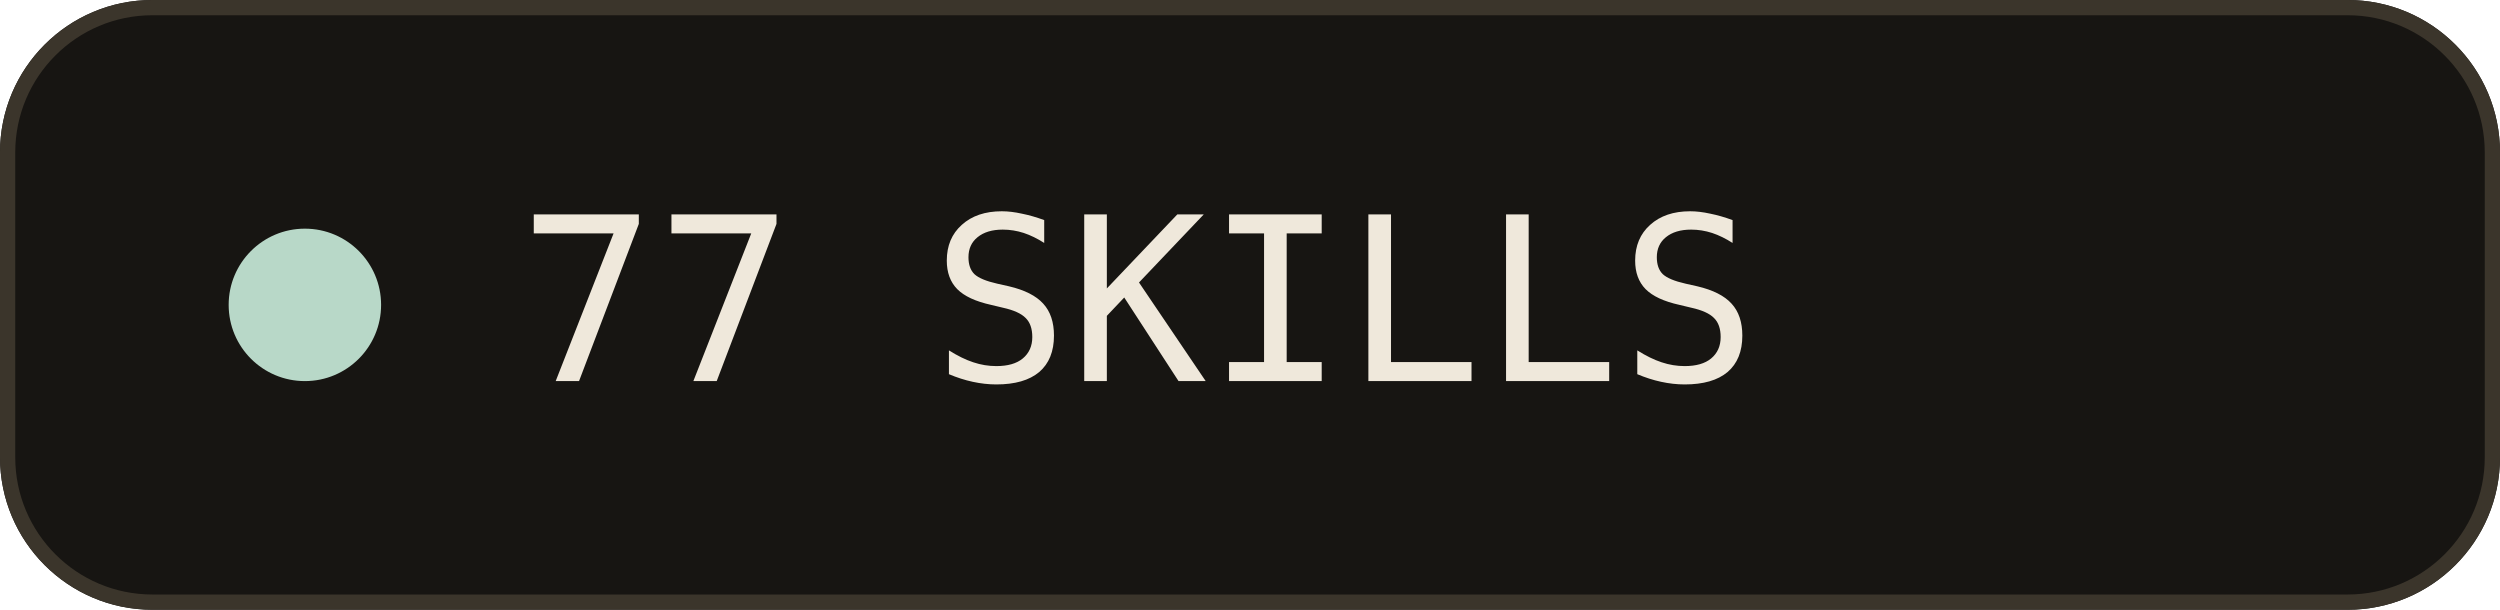
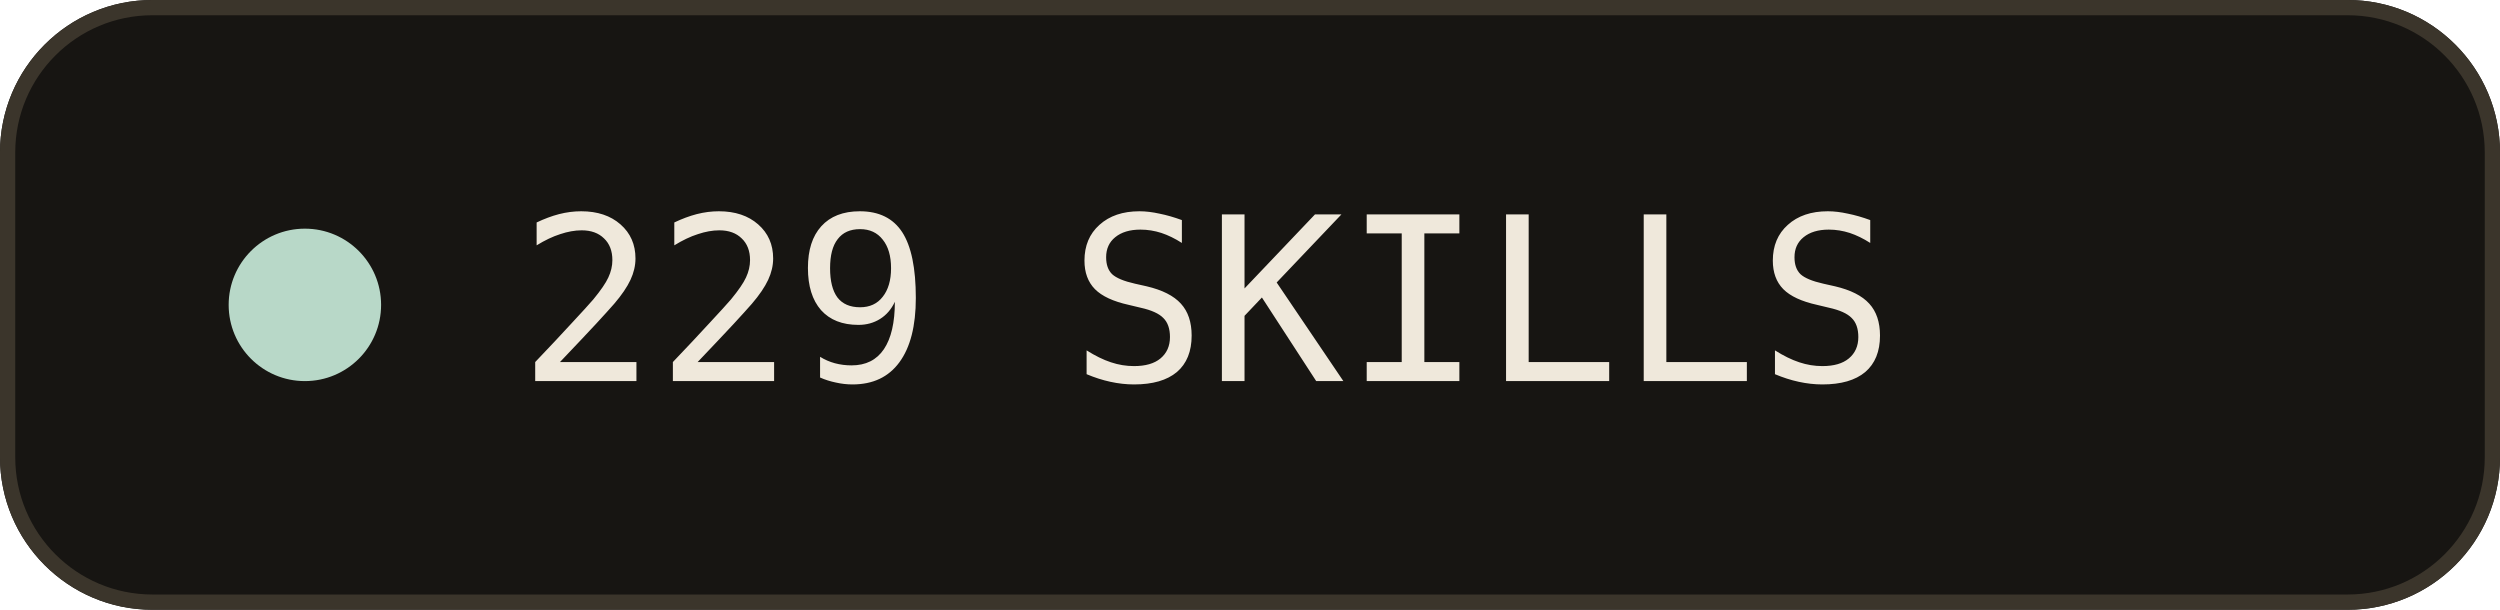
<svg xmlns="http://www.w3.org/2000/svg" width="164" height="40" viewBox="0 0 164 40" role="img" aria-labelledby="title">
  <rect width="164" height="40" rx="10" fill="#171512" />
  <rect x="0.5" y="0.5" width="163" height="39" rx="9.5" fill="none" stroke="#3B352B" />
  <circle cx="20" cy="20" r="5" fill="#B8D8C8" />
-   <text x="34" y="25" font-family="ui-monospace, SFMono-Regular, Menlo, monospace" font-size="15" fill="#EFE8DB">77 SKILLS</text>
+   <text x="34" y="25" font-family="ui-monospace, SFMono-Regular, Menlo, monospace" font-size="15" fill="#EFE8DB">229 SKILLS</text>
</svg>
